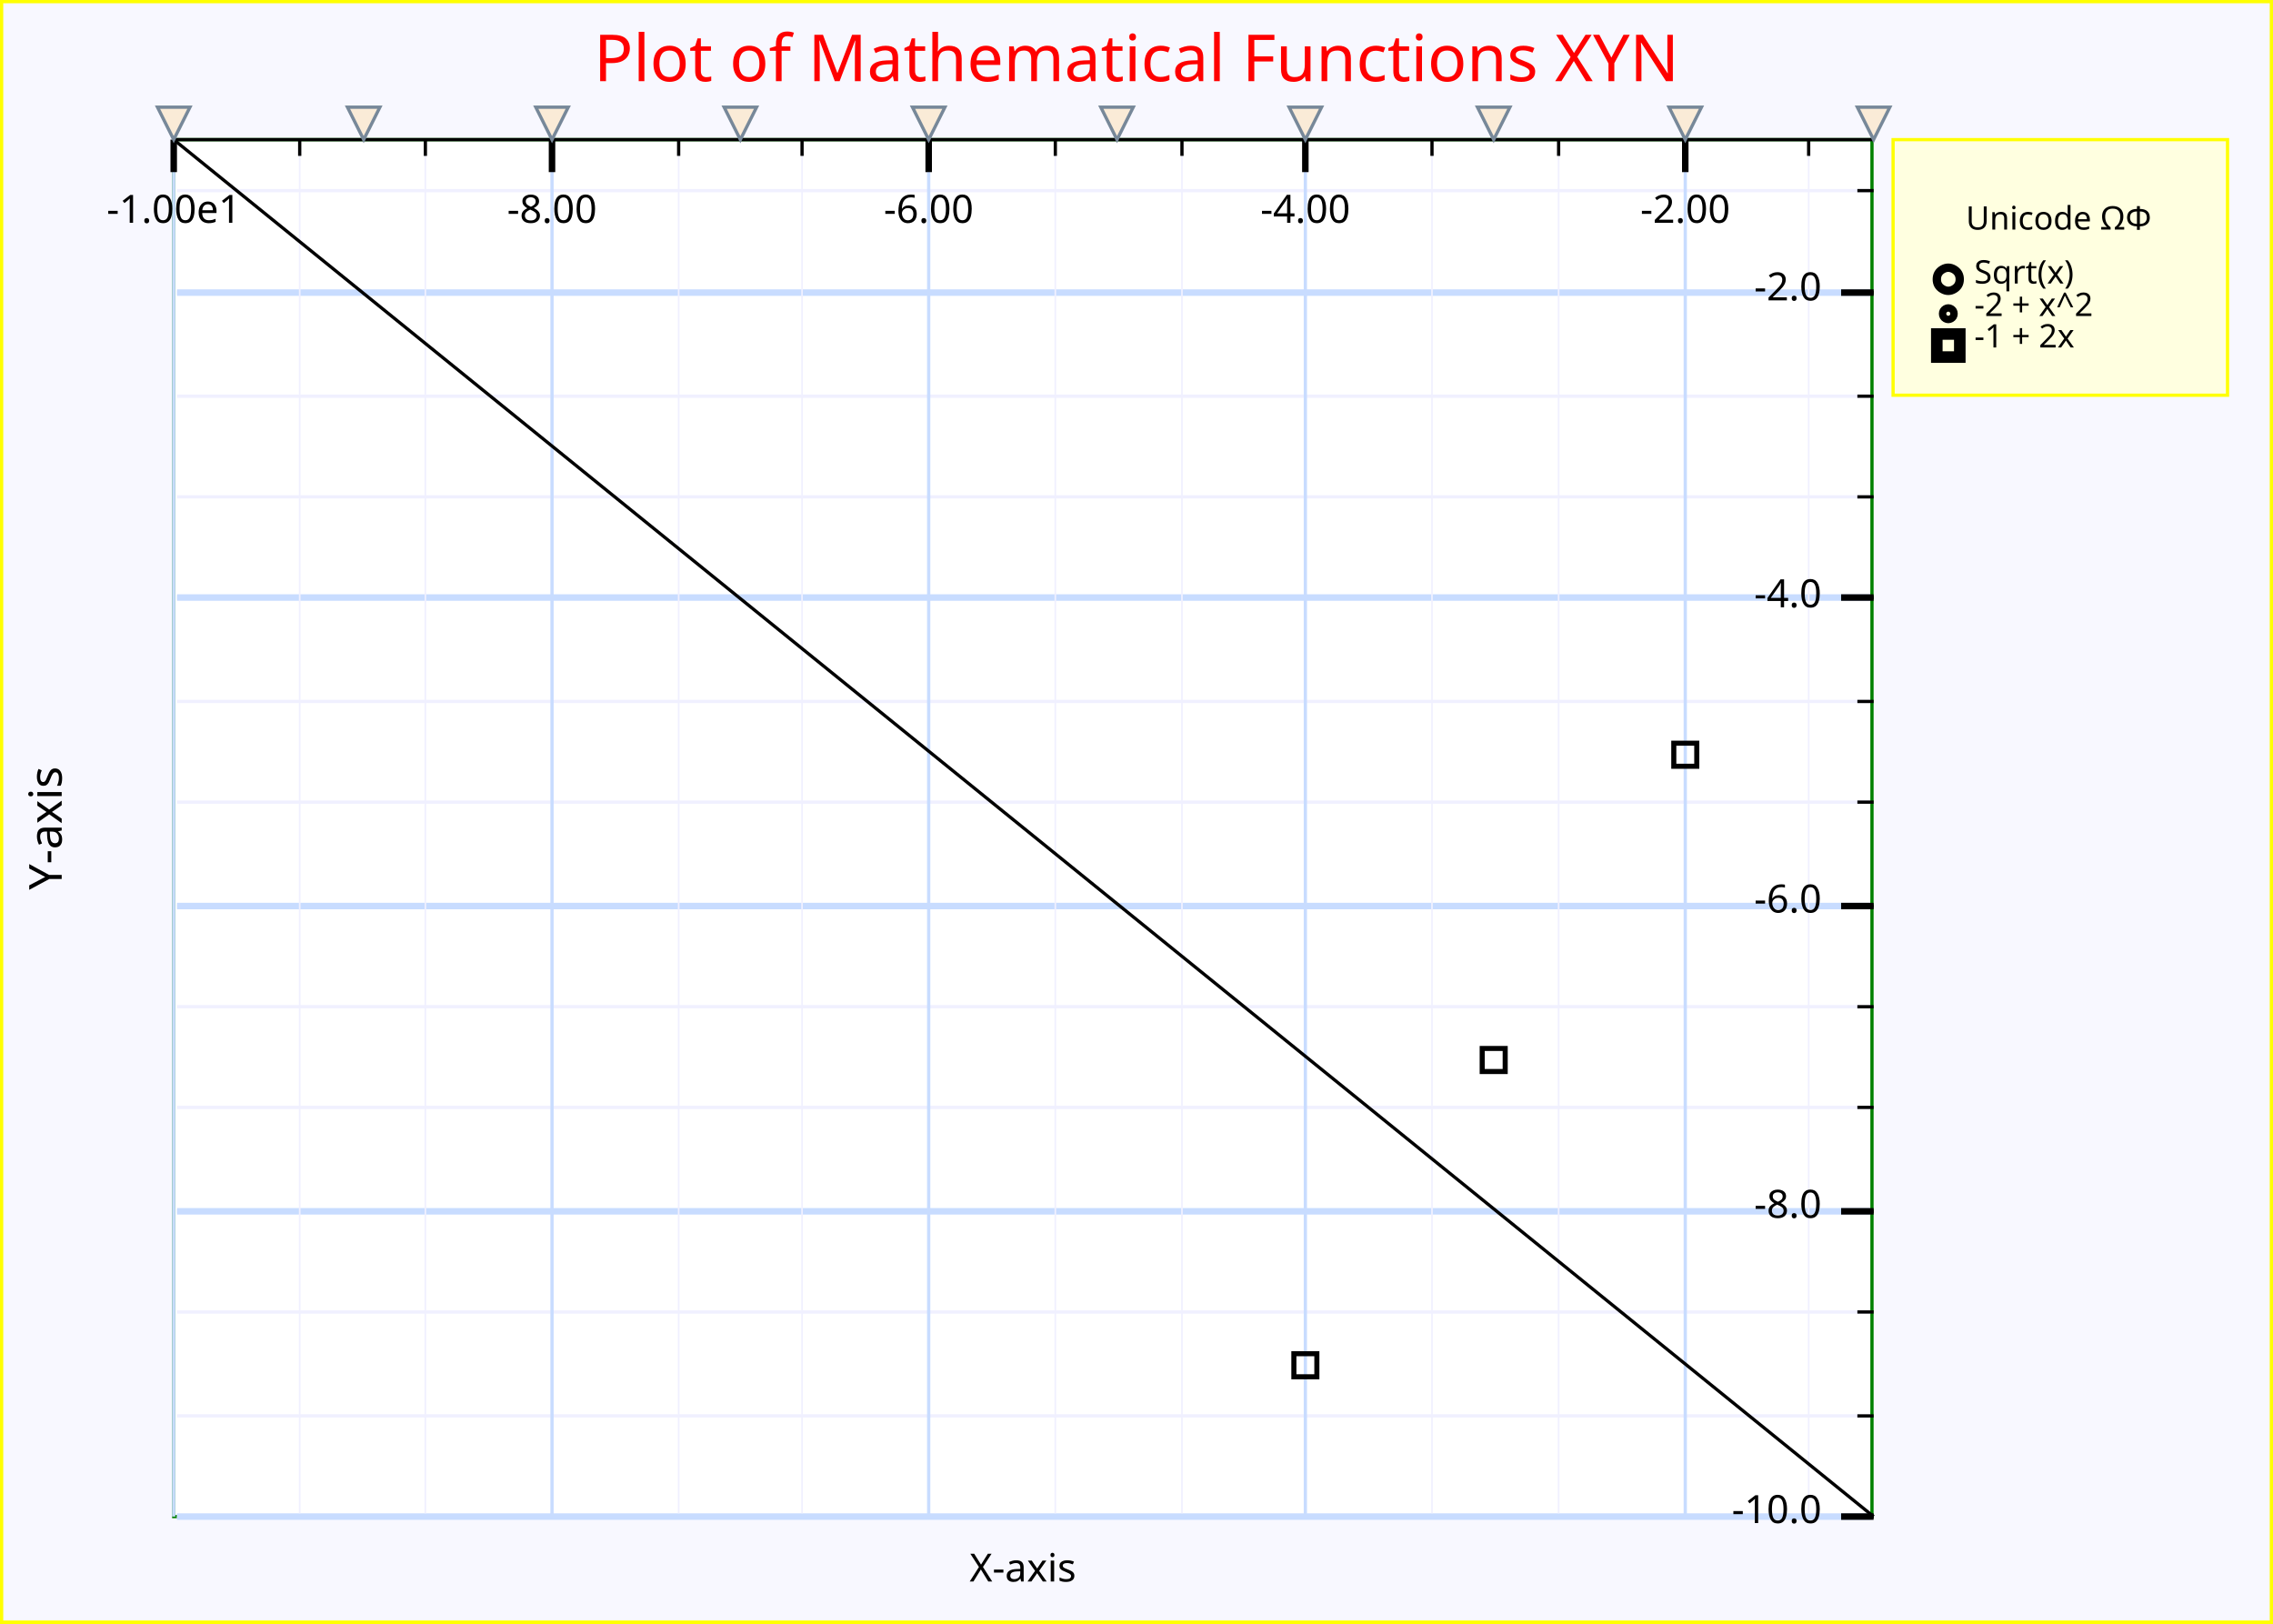
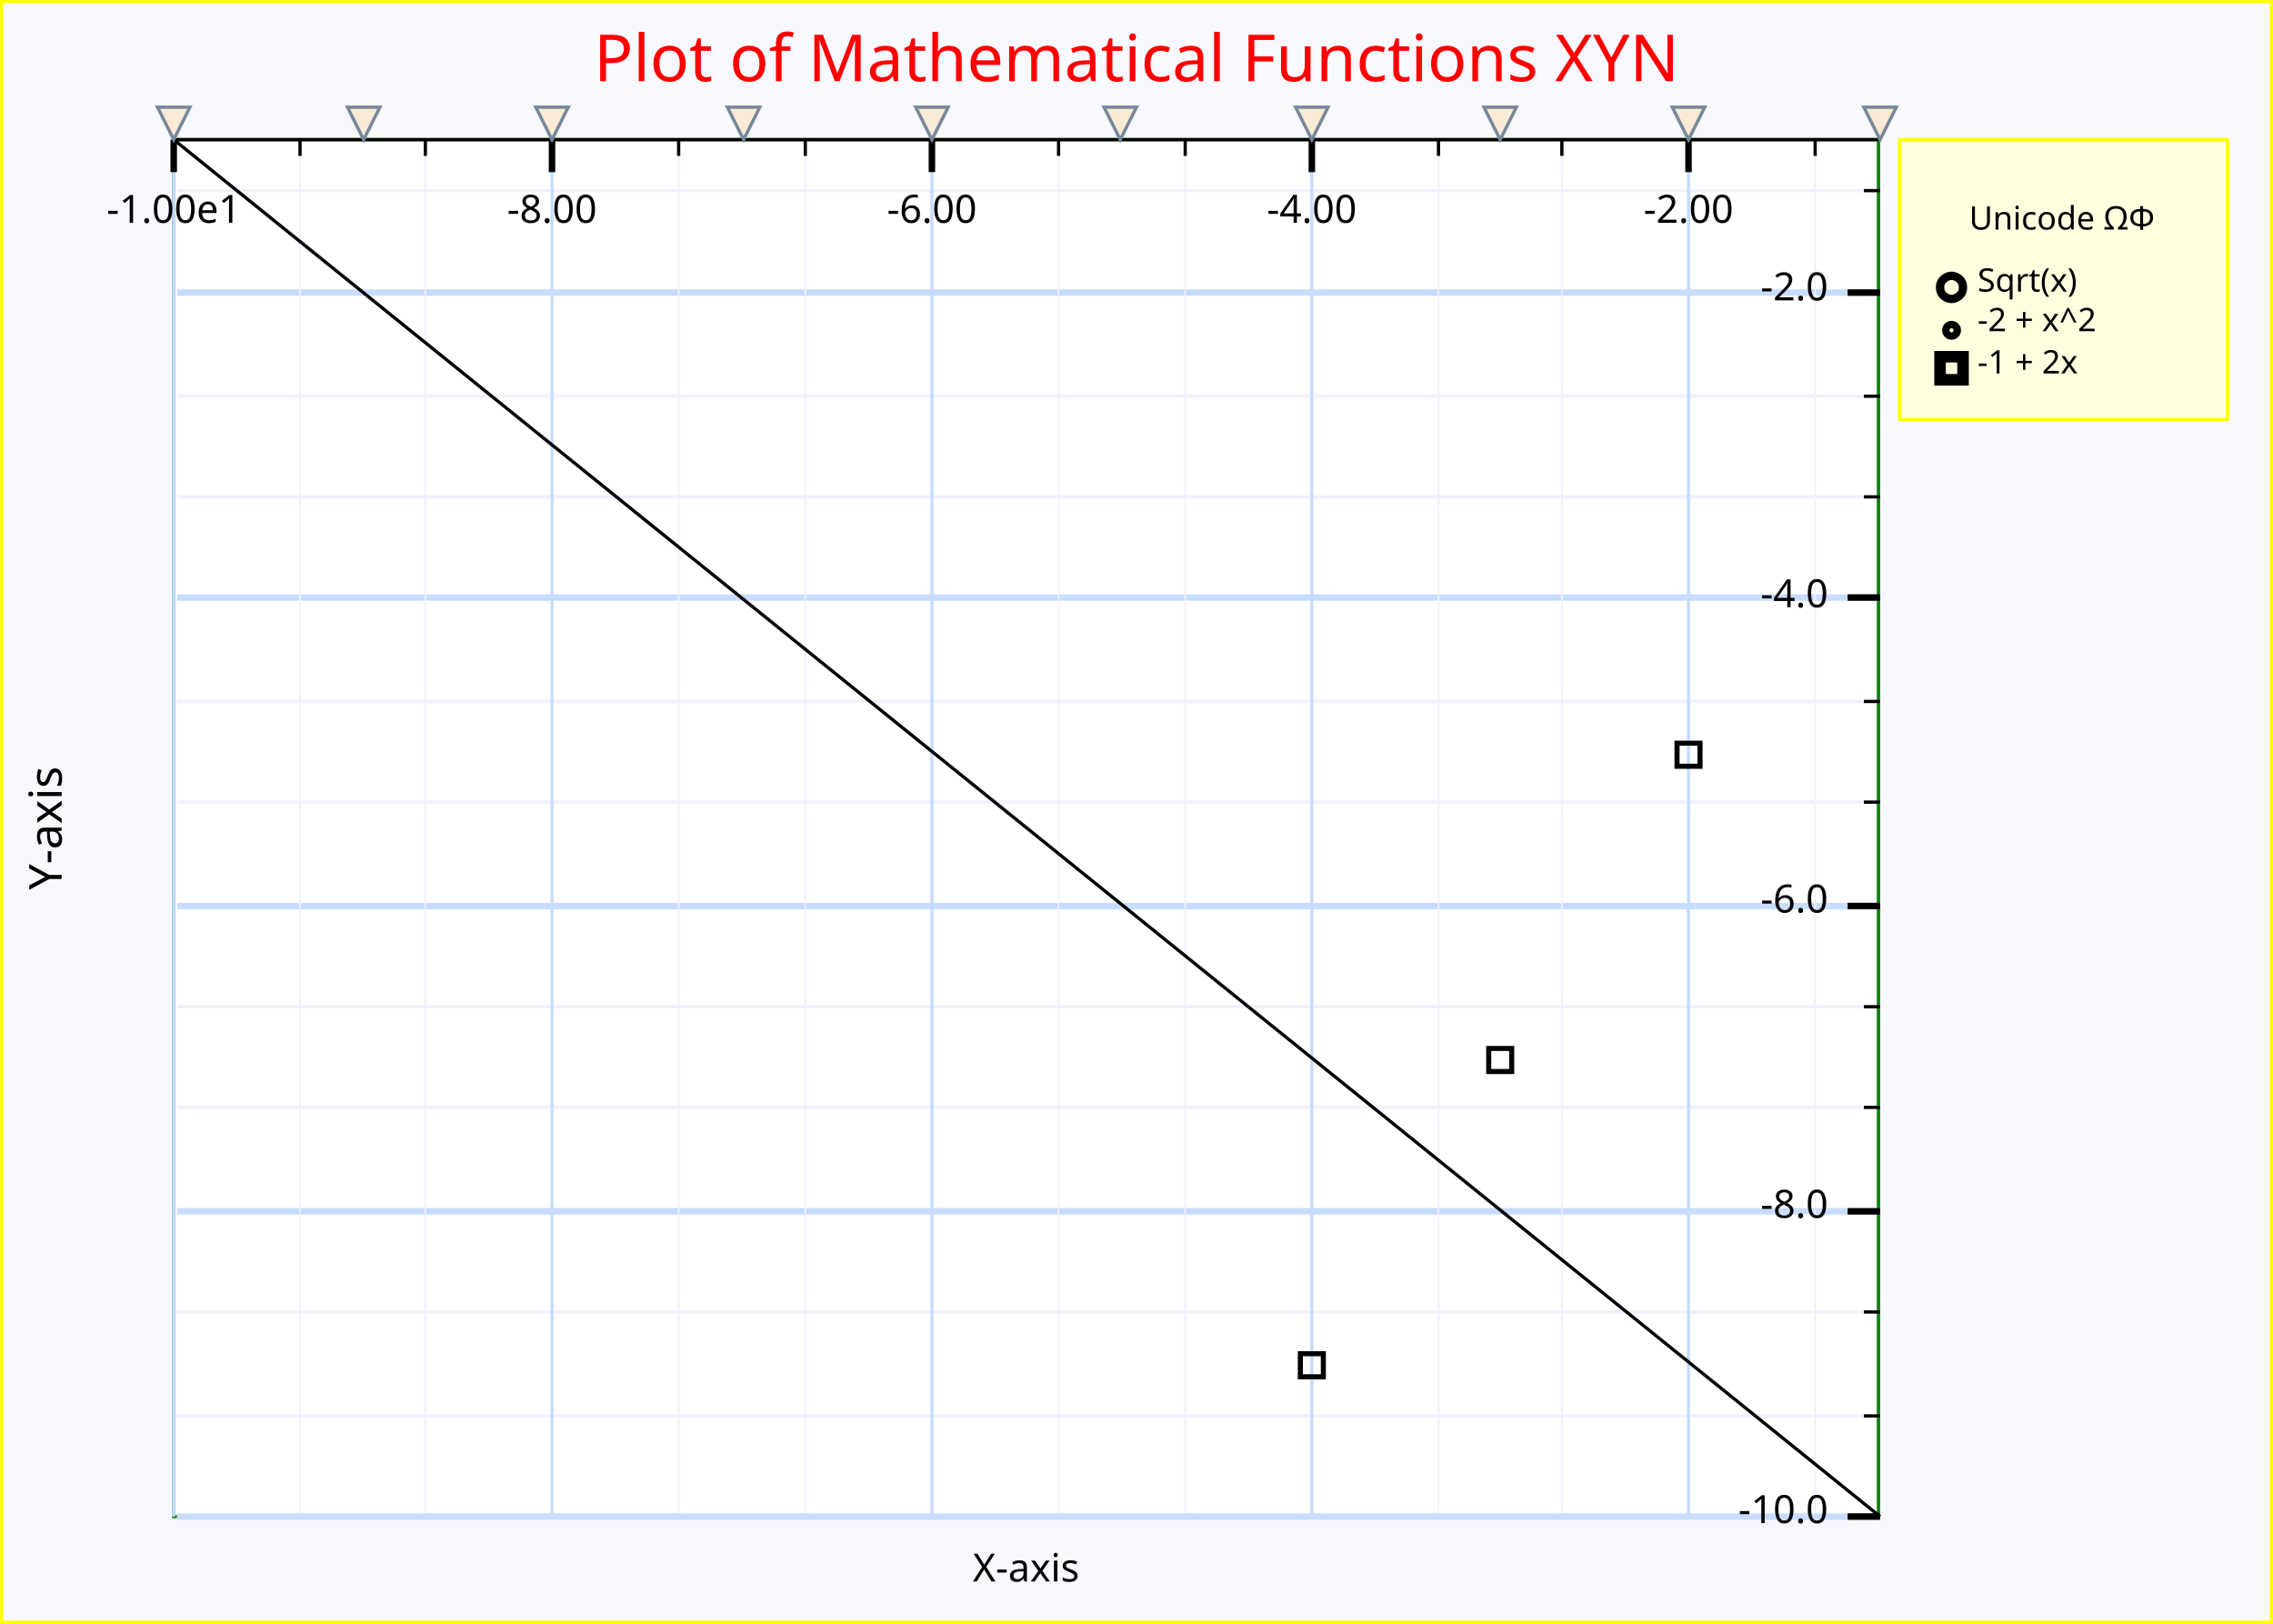
<svg xmlns="http://www.w3.org/2000/svg" width="700" height="500" version="1.1">
  <clipPath id="plot_window">
-     <rect x="54.5" y="44" width="521" height="422" />
+     <rect x="54.5" y="44" width="523" height="422" />
  </clipPath>
  <g id="imageBackground" stroke="rgb(255,255,0)" fill="rgb(248,248,255)" stroke-width="2">
    <rect x="0" y="0" width="700" height="500" />
  </g>
  <g id="plotBackground" stroke="rgb(0,128,0)" fill="rgb(255,255,255)" stroke-width="1">
-     <rect x="53.5" y="43" width="523" height="424" />
+     <rect x="53.5" y="43" width="525" height="424" />
  </g>
  <g id="yMinorGrid" stroke="rgb(240,240,255)" stroke-width="1">
-     <path d="M54.5,58.7 L576,58.7 M54.5,90.1 L576,90.1 M54.5,122 L576,122 M54.5,153 L576,153 M54.5,184 L576,184 M54.5,184 L576,184 M54.5,216 L576,216 M54.5,247 L576,247 M54.5,279 L576,279 M54.5,310 L576,310 M54.5,341 L576,341 M54.5,373 L576,373 M54.5,404 L576,404 M54.5,436 L576,436 M54.5,467 L576,467 M54.5,467 L576,467 " fill="none" />
+     <path d="M54.5,58.7 L578,58.7 M54.5,90.1 L578,90.1 M54.5,122 L578,122 M54.5,153 L578,153 M54.5,184 L578,184 M54.5,184 L578,184 M54.5,216 L578,216 M54.5,247 L578,247 M54.5,279 L578,279 M54.5,310 L578,310 M54.5,341 L578,341 M54.5,373 L578,373 M54.5,404 L578,404 M54.5,436 L578,436 M54.5,467 L578,467 M54.5,467 L578,467 " fill="none" />
  </g>
  <g id="yMajorGrid" stroke="rgb(200,220,255)" stroke-width="2">
-     <path d="M54.5,90.1 L576,90.1 M54.5,184 L576,184 M54.5,279 L576,279 M54.5,373 L576,373 M54.5,467 L576,467 " fill="none" />
+     <path d="M54.5,90.1 L578,90.1 M54.5,184 L578,184 M54.5,279 L578,279 M54.5,373 L578,373 M54.5,467 L578,467 " fill="none" />
  </g>
  <g id="xMinorGrid" stroke="rgb(240,240,255)" stroke-width="0.5">
-     <path d="M557,44 L557,466 M480,44 L480,466 M441,44 L441,466 M364,44 L364,466 M325,44 L325,466 M247,44 L247,466 M209,44 L209,466 M131,44 L131,466 M92.3,44 L92.3,466 " fill="none" />
+     <path d="M559,44 L559,466 M481,44 L481,466 M443,44 L443,466 M365,44 L365,466 M326,44 L326,466 M248,44 L248,466 M209,44 L209,466 M131,44 L131,466 M92.4,44 L92.4,466 " fill="none" />
  </g>
  <g id="xMajorGrid" stroke="rgb(200,220,255)" stroke-width="1">
-     <path d="M519,43 L519,467 M402,43 L402,467 M286,43 L286,467 M170,43 L170,467 M53.5,43 L53.5,467 " fill="none" />
+     <path d="M520,43 L520,467 M404,43 L404,467 M287,43 L287,467 M170,43 L170,467 M53.5,43 L53.5,467 " fill="none" />
  </g>
  <g id="yAxis" stroke="rgb(0,0,0)" stroke-width="1">
-     <line x1="53.5" y1="43" x2="577" y2="467" />
+     <line x1="53.5" y1="43" x2="579" y2="467" />
  </g>
  <g id="xAxis" stroke="rgb(0,0,0)" stroke-width="1">
-     <line x1="53.5" y1="43" x2="577" y2="43" />
+     <line x1="53.5" y1="43" x2="579" y2="43" />
  </g>
  <g id="yMinorTicks" stroke="rgb(0,0,0)" stroke-width="1">
-     <path d="M572,58.7 L577,58.7 M572,90.1 L577,90.1 M572,122 L577,122 M572,153 L577,153 M572,184 L577,184 M572,184 L577,184 M572,216 L577,216 M572,247 L577,247 M572,279 L577,279 M572,310 L577,310 M572,341 L577,341 M572,373 L577,373 M572,404 L577,404 M572,436 L577,436 M572,467 L577,467 M572,467 L577,467 " fill="none" />
+     <path d="M574,58.7 L579,58.7 M574,90.1 L579,90.1 M574,122 L579,122 M574,153 L579,153 M574,184 L579,184 M574,184 L579,184 M574,216 L579,216 M574,247 L579,247 M574,279 L579,279 M574,310 L579,310 M574,341 L579,341 M574,373 L579,373 M574,404 L579,404 M574,436 L579,436 M574,467 L579,467 M574,467 L579,467 " fill="none" />
  </g>
  <g id="xMinorTicks" stroke="rgb(0,0,0)" stroke-width="1">
-     <path d="M557,43 L557,48 M480,43 L480,48 M441,43 L441,48 M364,43 L364,48 M325,43 L325,48 M247,43 L247,48 M209,43 L209,48 M131,43 L131,48 M92.3,43 L92.3,48 " fill="none" />
+     <path d="M559,43 L559,48 M481,43 L481,48 M443,43 L443,48 M365,43 L365,48 M326,43 L326,48 M248,43 L248,48 M209,43 L209,48 M131,43 L131,48 M92.4,43 L92.4,48 " fill="none" />
  </g>
  <g id="yMajorTicks" stroke="rgb(0,0,0)" stroke-width="2">
-     <path d="M567,90.1 L577,90.1 M567,184 L577,184 M567,279 L577,279 M567,373 L577,373 M567,467 L577,467 " fill="none" />
+     <path d="M569,90.1 L579,90.1 M569,184 L579,184 M569,279 L579,279 M569,373 L579,373 M569,467 L579,467 " fill="none" />
  </g>
  <g id="xMajorTicks" stroke="rgb(0,0,0)" stroke-width="2">
-     <path d="M519,43 L519,53 M402,43 L402,53 M286,43 L286,53 M170,43 L170,53 M53.5,43 L53.5,53 " fill="none" />
+     <path d="M520,43 L520,53 M404,43 L404,53 M287,43 L287,53 M170,43 L170,53 M53.5,43 L53.5,53 " fill="none" />
  </g>
  <g id="xTicksValues">
-     <text x="519" y="68.6" text-anchor="middle" font-size="12" font-family="Lucida Sans Unicode">-2.00</text>
-     <text x="402" y="68.6" text-anchor="middle" font-size="12" font-family="Lucida Sans Unicode">-4.00</text>
-     <text x="286" y="68.6" text-anchor="middle" font-size="12" font-family="Lucida Sans Unicode">-6.00</text>
+     <text x="520" y="68.6" text-anchor="middle" font-size="12" font-family="Lucida Sans Unicode">-2.00</text>
+     <text x="404" y="68.6" text-anchor="middle" font-size="12" font-family="Lucida Sans Unicode">-4.00</text>
+     <text x="287" y="68.6" text-anchor="middle" font-size="12" font-family="Lucida Sans Unicode">-6.00</text>
    <text x="170" y="68.6" text-anchor="middle" font-size="12" font-family="Lucida Sans Unicode">-8.00</text>
    <text x="53.5" y="68.6" text-anchor="middle" font-size="12" font-family="Lucida Sans Unicode">-1.00e1</text>
  </g>
  <g id="yTicksValues">
-     <text x="561" y="92.5" text-anchor="end" font-size="12" font-family="Lucida Sans Unicode">-2.0</text>
-     <text x="561" y="187" text-anchor="end" font-size="12" font-family="Lucida Sans Unicode">-4.0</text>
-     <text x="561" y="281" text-anchor="end" font-size="12" font-family="Lucida Sans Unicode">-6.0</text>
-     <text x="561" y="375" text-anchor="end" font-size="12" font-family="Lucida Sans Unicode">-8.0</text>
-     <text x="561" y="469" text-anchor="end" font-size="12" font-family="Lucida Sans Unicode">-10.0</text>
+     <text x="563" y="92.5" text-anchor="end" font-size="12" font-family="Lucida Sans Unicode">-2.0</text>
+     <text x="563" y="187" text-anchor="end" font-size="12" font-family="Lucida Sans Unicode">-4.0</text>
+     <text x="563" y="281" text-anchor="end" font-size="12" font-family="Lucida Sans Unicode">-6.0</text>
+     <text x="563" y="375" text-anchor="end" font-size="12" font-family="Lucida Sans Unicode">-8.0</text>
+     <text x="563" y="469" text-anchor="end" font-size="12" font-family="Lucida Sans Unicode">-10.0</text>
  </g>
  <g id="yLabel">
    <text x="19" y="255" text-anchor="middle" transform="rotate(-90 19 255 )" font-size="14" font-family="Lucida Sans Unicode">Y-axis</text>
  </g>
  <g id="xLabel">
-     <text x="315" y="487" text-anchor="middle" font-size="12" font-family="Lucida Sans Unicode">X-axis</text>
+     <text x="316" y="487" text-anchor="middle" font-size="12" font-family="Lucida Sans Unicode">X-axis</text>
  </g>
  <g id="plotLines" stroke-width="2">
    <g clip-path="url(#plot_window)" stroke="rgb(0,0,0)" stroke-width="2">
-       <path d="M53.5,-4.62e+03 S100,-3.9e+03 112,-3.73e+03 S158,-3.08e+03 170,-2.93e+03 S216,-2.35e+03 228,-2.22e+03 S274,-1.72e+03 286,-1.61e+03 S333,-1.18e+03 344,-1.09e+03 S391,-739 402,-664 S449,-390 460,-334 S507,-136 519,-98.3 S565,24.2 577,43 S623,90.1 635,90.1 S681,61.8 693,43 S739,-60.6 751,-98.3 S798,-277 809,-334 S856,-588 867,-664 S914,-993 925,-1.09e+03 S972,-1.49e+03 984,-1.61e+03 S1.03e+03,-2.09e+03 1.04e+03,-2.22e+03 S1.09e+03,-2.77e+03 1.1e+03,-2.93e+03 S1.15e+03,-3.56e+03 1.16e+03,-3.73e+03 S1.22e+03,-4.71e+03 1.22e+03,-4.62e+03 " fill="none" />
+       <path d="M53.5,-4.62e+03 S100,-3.9e+03 112,-3.73e+03 S159,-3.08e+03 170,-2.93e+03 S217,-2.35e+03 229,-2.22e+03 S275,-1.72e+03 287,-1.61e+03 S334,-1.18e+03 345,-1.09e+03 S392,-739 404,-664 S450,-390 462,-334 S509,-136 520,-98.3 S567,24.2 579,43 S625,90.1 637,90.1 S684,61.8 695,43 S742,-60.6 754,-98.3 S800,-277 812,-334 S859,-588 870,-664 S917,-993 929,-1.09e+03 S975,-1.49e+03 987,-1.61e+03 S1.03e+03,-2.09e+03 1.05e+03,-2.22e+03 S1.09e+03,-2.77e+03 1.1e+03,-2.93e+03 S1.15e+03,-3.56e+03 1.16e+03,-3.73e+03 S1.22e+03,-4.71e+03 1.22e+03,-4.62e+03 " fill="none" />
    </g>
  </g>
  <g id="plotPoints" clip-path="url(#plot_window)">
    <g stroke="rgb(0,0,0)" fill="rgb(255,255,0)">
-       <text x="402" y="423" text-anchor="middle" font-size="10" font-family="Lucida Sans Unicode">□</text>
-       <text x="460" y="329" text-anchor="middle" font-size="10" font-family="Lucida Sans Unicode">□</text>
-       <text x="519" y="235" text-anchor="middle" font-size="10" font-family="Lucida Sans Unicode">□</text>
+       <text x="404" y="423" text-anchor="middle" font-size="10" font-family="Lucida Sans Unicode">□</text>
+       <text x="462" y="329" text-anchor="middle" font-size="10" font-family="Lucida Sans Unicode">□</text>
+       <text x="520" y="235" text-anchor="middle" font-size="10" font-family="Lucida Sans Unicode">□</text>
    </g>
  </g>
  <g id="limitPoints" stroke="rgb(119,136,153)" fill="rgb(250,235,215)">
    <polygon points=" 48.5,33 58.5,33 53.5,43" />
    <polygon points=" 107,33 117,33 112,43" />
    <polygon points=" 165,33 175,33 170,43" />
-     <polygon points=" 223,33 233,33 228,43" />
-     <polygon points=" 281,33 291,33 286,43" />
-     <polygon points=" 339,33 349,33 344,43" />
-     <polygon points=" 397,33 407,33 402,43" />
-     <polygon points=" 455,33 465,33 460,43" />
-     <polygon points=" 514,33 524,33 519,43" />
-     <polygon points=" 572,33 582,33 577,43" />
+     <polygon points=" 224,33 234,33 229,43" />
+     <polygon points=" 282,33 292,33 287,43" />
+     <polygon points=" 340,33 350,33 345,43" />
+     <polygon points=" 399,33 409,33 404,43" />
+     <polygon points=" 457,33 467,33 462,43" />
+     <polygon points=" 515,33 525,33 520,43" />
+     <polygon points=" 574,33 584,33 579,43" />
  </g>
  <g id="legendBackground" stroke="rgb(255,255,0)" fill="rgb(255,255,224)" stroke-width="1">
-     <rect x="583" y="43" width="103" height="78.7" />
+     <rect x="585" y="43" width="101" height="86.2" />
  </g>
  <g id="legendPoints">
    <g stroke="rgb(0,0,0)" fill="rgb(255,0,0)" stroke-width="2">
-       <text x="600" y="88.6" text-anchor="middle" font-size="10" font-family="Lucida Sans Unicode">○</text>
+       <text x="601" y="91.1" text-anchor="middle" font-size="10" font-family="Lucida Sans Unicode">○</text>
    </g>
    <g stroke="rgb(0,0,0)" fill="rgb(255,165,0)" stroke-width="2">
-       <text x="600" y="97.9" text-anchor="middle" font-size="5" font-family="Lucida Sans Unicode">○</text>
+       <text x="601" y="103" text-anchor="middle" font-size="5" font-family="Lucida Sans Unicode">○</text>
    </g>
    <g stroke="rgb(0,0,0)" fill="rgb(255,255,0)" stroke-width="3">
-       <text x="600" y="109" text-anchor="middle" font-size="10" font-family="Lucida Sans Unicode">□</text>
+       <text x="601" y="116" text-anchor="middle" font-size="10" font-family="Lucida Sans Unicode">□</text>
    </g>
  </g>
  <g id="legendText">
-     <text x="634" y="70.7" text-anchor="middle" font-size="10" font-family="Lucida Sans Unicode" font-weight="normal">Unicode ΩΦ</text>
-     <text x="608" y="87.3" font-size="10" font-family="Lucida Sans Unicode" font-weight="normal">Sqrt(x)</text>
-     <text x="608" y="97.3" font-size="10" font-family="Lucida Sans Unicode" font-weight="normal">-2 + x^2</text>
-     <text x="608" y="107" font-size="10" font-family="Lucida Sans Unicode" font-weight="normal">-1 + 2x</text>
+     <text x="635" y="70.7" text-anchor="middle" font-size="10" font-family="Lucida Sans Unicode" font-weight="normal">Unicode ΩΦ</text>
+     <text x="609" y="89.8" font-size="10" font-family="Lucida Sans Unicode" font-weight="normal">Sqrt(x)</text>
+     <text x="609" y="102" font-size="10" font-family="Lucida Sans Unicode" font-weight="normal">-2 + x^2</text>
+     <text x="609" y="115" font-size="10" font-family="Lucida Sans Unicode" font-weight="normal">-1 + 2x</text>
  </g>
  <g id="title" fill="rgb(255,0,0)">
    <text x="350" y="25" text-anchor="middle" font-size="20" font-family="Lucida Sans Unicode" font-weight="normal">Plot of Mathematical Functions XYN</text>
  </g>
  <g id="plotXValues" />
  <g id="plotYValues" />
</svg>
